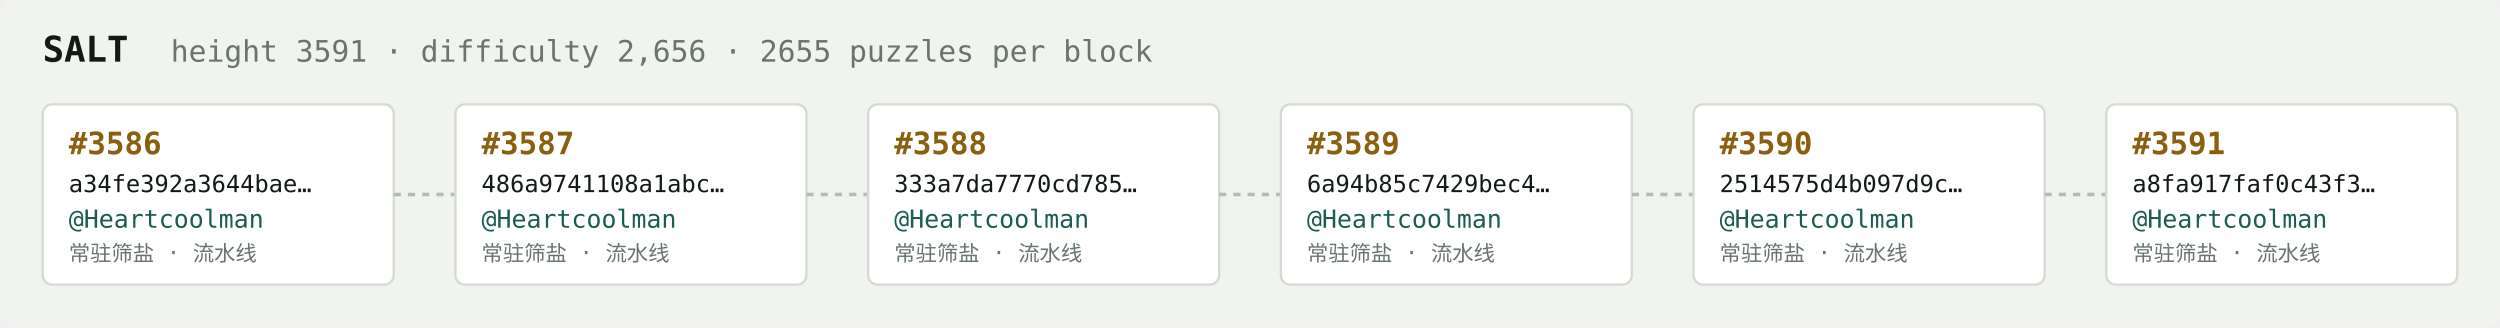
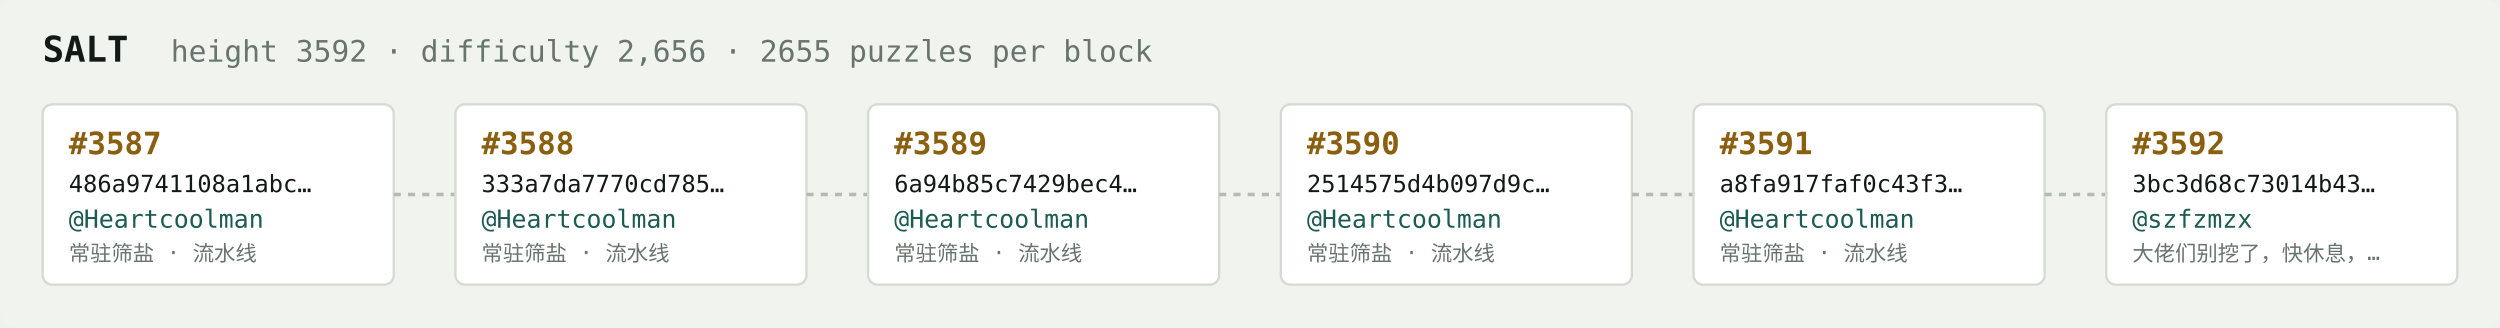
<svg xmlns="http://www.w3.org/2000/svg" width="1054" height="138" viewBox="0 0 1054 138" font-family="ui-monospace,SFMono-Regular,Menlo,monospace">
  <rect fill="#f1f3ef" width="1054" height="138" rx="6" />
  <text x="18" y="26" fill="#121916" font-size="15" font-weight="700">SALT</text>
-   <text x="72" y="26" fill="#68746e" font-size="12.5">height 3591 · difficulty 2,656 · 2655 puzzles per block</text>
+   <text x="72" y="26" fill="#68746e" font-size="12.5">height 3592 · difficulty 2,656 · 2655 puzzles per block</text>
  <rect x="18" y="44" width="148" height="76" rx="4" fill="#ffffff" stroke="#d5dbd2" stroke-width="1" />
-   <text x="29" y="65" fill="#8a5f10" font-size="13" font-weight="700">#3586</text>
-   <text x="29" y="81" fill="#121916" font-size="10">a34fe392a3644bae…</text>
+   <text x="29" y="65" fill="#8a5f10" font-size="13" font-weight="700">#3587</text>
+   <text x="29" y="81" fill="#121916" font-size="10">486a9741108a1abc…</text>
  <text x="29" y="96" fill="#1c5b52" font-size="10.5">@Heartcoolman</text>
  <text x="29" y="110" fill="#68746e" font-size="9">常驻筛盐 · 流水线</text>
  <line x1="166" y1="82.0" x2="192" y2="82.0" stroke="#b3bcb4" stroke-width="1.5" stroke-dasharray="3 3" />
  <rect x="192" y="44" width="148" height="76" rx="4" fill="#ffffff" stroke="#d5dbd2" stroke-width="1" />
-   <text x="203" y="65" fill="#8a5f10" font-size="13" font-weight="700">#3587</text>
-   <text x="203" y="81" fill="#121916" font-size="10">486a9741108a1abc…</text>
+   <text x="203" y="65" fill="#8a5f10" font-size="13" font-weight="700">#3588</text>
+   <text x="203" y="81" fill="#121916" font-size="10">333a7da7770cd785…</text>
  <text x="203" y="96" fill="#1c5b52" font-size="10.5">@Heartcoolman</text>
  <text x="203" y="110" fill="#68746e" font-size="9">常驻筛盐 · 流水线</text>
  <line x1="340" y1="82.0" x2="366" y2="82.0" stroke="#b3bcb4" stroke-width="1.5" stroke-dasharray="3 3" />
  <rect x="366" y="44" width="148" height="76" rx="4" fill="#ffffff" stroke="#d5dbd2" stroke-width="1" />
-   <text x="377" y="65" fill="#8a5f10" font-size="13" font-weight="700">#3588</text>
-   <text x="377" y="81" fill="#121916" font-size="10">333a7da7770cd785…</text>
+   <text x="377" y="65" fill="#8a5f10" font-size="13" font-weight="700">#3589</text>
+   <text x="377" y="81" fill="#121916" font-size="10">6a94b85c7429bec4…</text>
  <text x="377" y="96" fill="#1c5b52" font-size="10.5">@Heartcoolman</text>
  <text x="377" y="110" fill="#68746e" font-size="9">常驻筛盐 · 流水线</text>
  <line x1="514" y1="82.0" x2="540" y2="82.0" stroke="#b3bcb4" stroke-width="1.5" stroke-dasharray="3 3" />
  <rect x="540" y="44" width="148" height="76" rx="4" fill="#ffffff" stroke="#d5dbd2" stroke-width="1" />
-   <text x="551" y="65" fill="#8a5f10" font-size="13" font-weight="700">#3589</text>
-   <text x="551" y="81" fill="#121916" font-size="10">6a94b85c7429bec4…</text>
+   <text x="551" y="65" fill="#8a5f10" font-size="13" font-weight="700">#3590</text>
+   <text x="551" y="81" fill="#121916" font-size="10">2514575d4b097d9c…</text>
  <text x="551" y="96" fill="#1c5b52" font-size="10.5">@Heartcoolman</text>
  <text x="551" y="110" fill="#68746e" font-size="9">常驻筛盐 · 流水线</text>
  <line x1="688" y1="82.0" x2="714" y2="82.0" stroke="#b3bcb4" stroke-width="1.5" stroke-dasharray="3 3" />
  <rect x="714" y="44" width="148" height="76" rx="4" fill="#ffffff" stroke="#d5dbd2" stroke-width="1" />
-   <text x="725" y="65" fill="#8a5f10" font-size="13" font-weight="700">#3590</text>
-   <text x="725" y="81" fill="#121916" font-size="10">2514575d4b097d9c…</text>
+   <text x="725" y="65" fill="#8a5f10" font-size="13" font-weight="700">#3591</text>
+   <text x="725" y="81" fill="#121916" font-size="10">a8fa917faf0c43f3…</text>
  <text x="725" y="96" fill="#1c5b52" font-size="10.5">@Heartcoolman</text>
  <text x="725" y="110" fill="#68746e" font-size="9">常驻筛盐 · 流水线</text>
  <line x1="862" y1="82.0" x2="888" y2="82.0" stroke="#b3bcb4" stroke-width="1.5" stroke-dasharray="3 3" />
  <rect x="888" y="44" width="148" height="76" rx="4" fill="#ffffff" stroke="#d5dbd2" stroke-width="1" />
-   <text x="899" y="65" fill="#8a5f10" font-size="13" font-weight="700">#3591</text>
-   <text x="899" y="81" fill="#121916" font-size="10">a8fa917faf0c43f3…</text>
-   <text x="899" y="96" fill="#1c5b52" font-size="10.5">@Heartcoolman</text>
-   <text x="899" y="110" fill="#68746e" font-size="9">常驻筛盐 · 流水线</text>
+   <text x="899" y="65" fill="#8a5f10" font-size="13" font-weight="700">#3592</text>
+   <text x="899" y="81" fill="#121916" font-size="10">3bc3d68c73014b43…</text>
+   <text x="899" y="96" fill="#1c5b52" font-size="10.5">@szfzmzx</text>
+   <text x="899" y="110" fill="#68746e" font-size="9">大佬们别挖了，快休息，…</text>
</svg>
